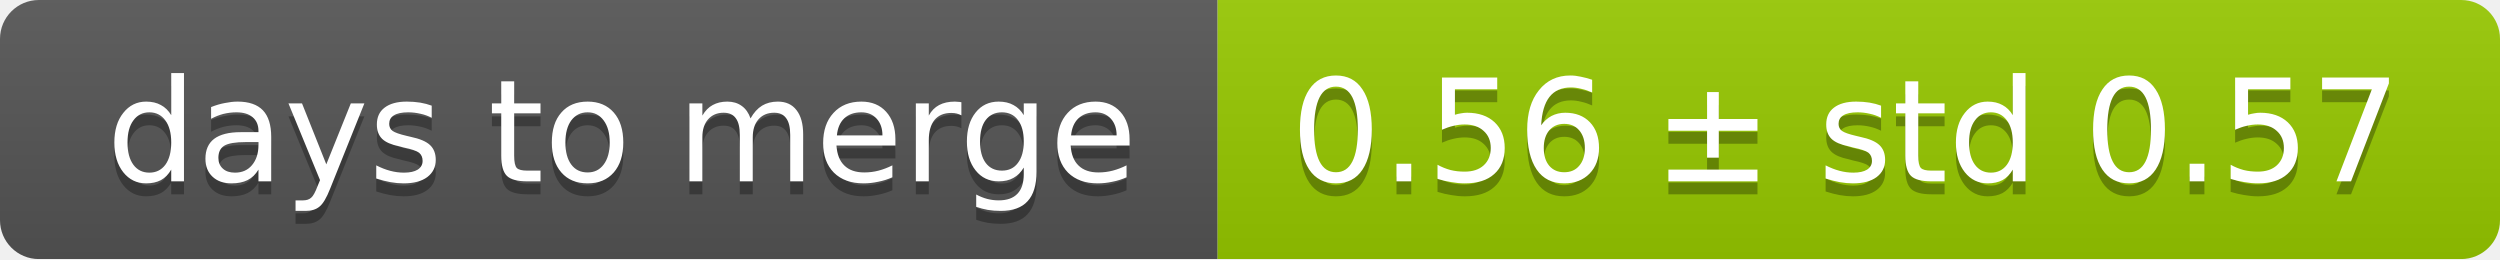
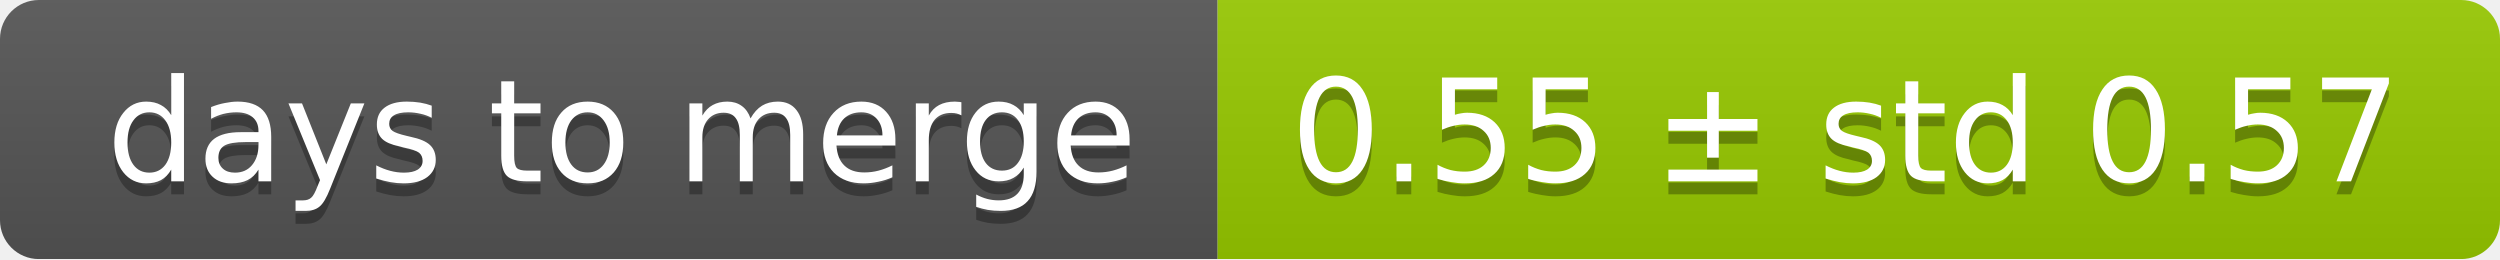
<svg xmlns="http://www.w3.org/2000/svg" width="193" height="20">
  <linearGradient id="smooth" x2="0" y2="100%">
    <stop offset="0" stop-color="#bbb" stop-opacity=".1" />
    <stop offset="1" stop-opacity=".1" />
  </linearGradient>
  <mask id="round">
    <rect width="193" height="20" rx="3" fill="#fff" />
  </mask>
  <g mask="url(#round)">
    <rect width="94" height="20" fill="#555" />
    <rect x="94" width="99" height="20" fill="#97ca00" />
    <rect width="193" height="20" fill="url(#smooth)" />
  </g>
  <g fill="#fff" text-anchor="middle" font-family="DejaVu Sans,Verdana,Geneva,sans-serif" font-size="11">
    <text x="48" y="15" fill="#010101" fill-opacity=".3">days to merge</text>
    <text x="48" y="14">days to merge</text>
-     <text x="142.5" y="15" fill="#010101" fill-opacity=".3">0.56 ± std 0.57</text>
-     <text x="142.5" y="14">0.56 ± std 0.57</text>
+     <text x="142.5" y="15" fill="#010101" fill-opacity=".3">0.55 ± std 0.57</text>
+     <text x="142.5" y="14">0.55 ± std 0.57</text>
  </g>
</svg>
